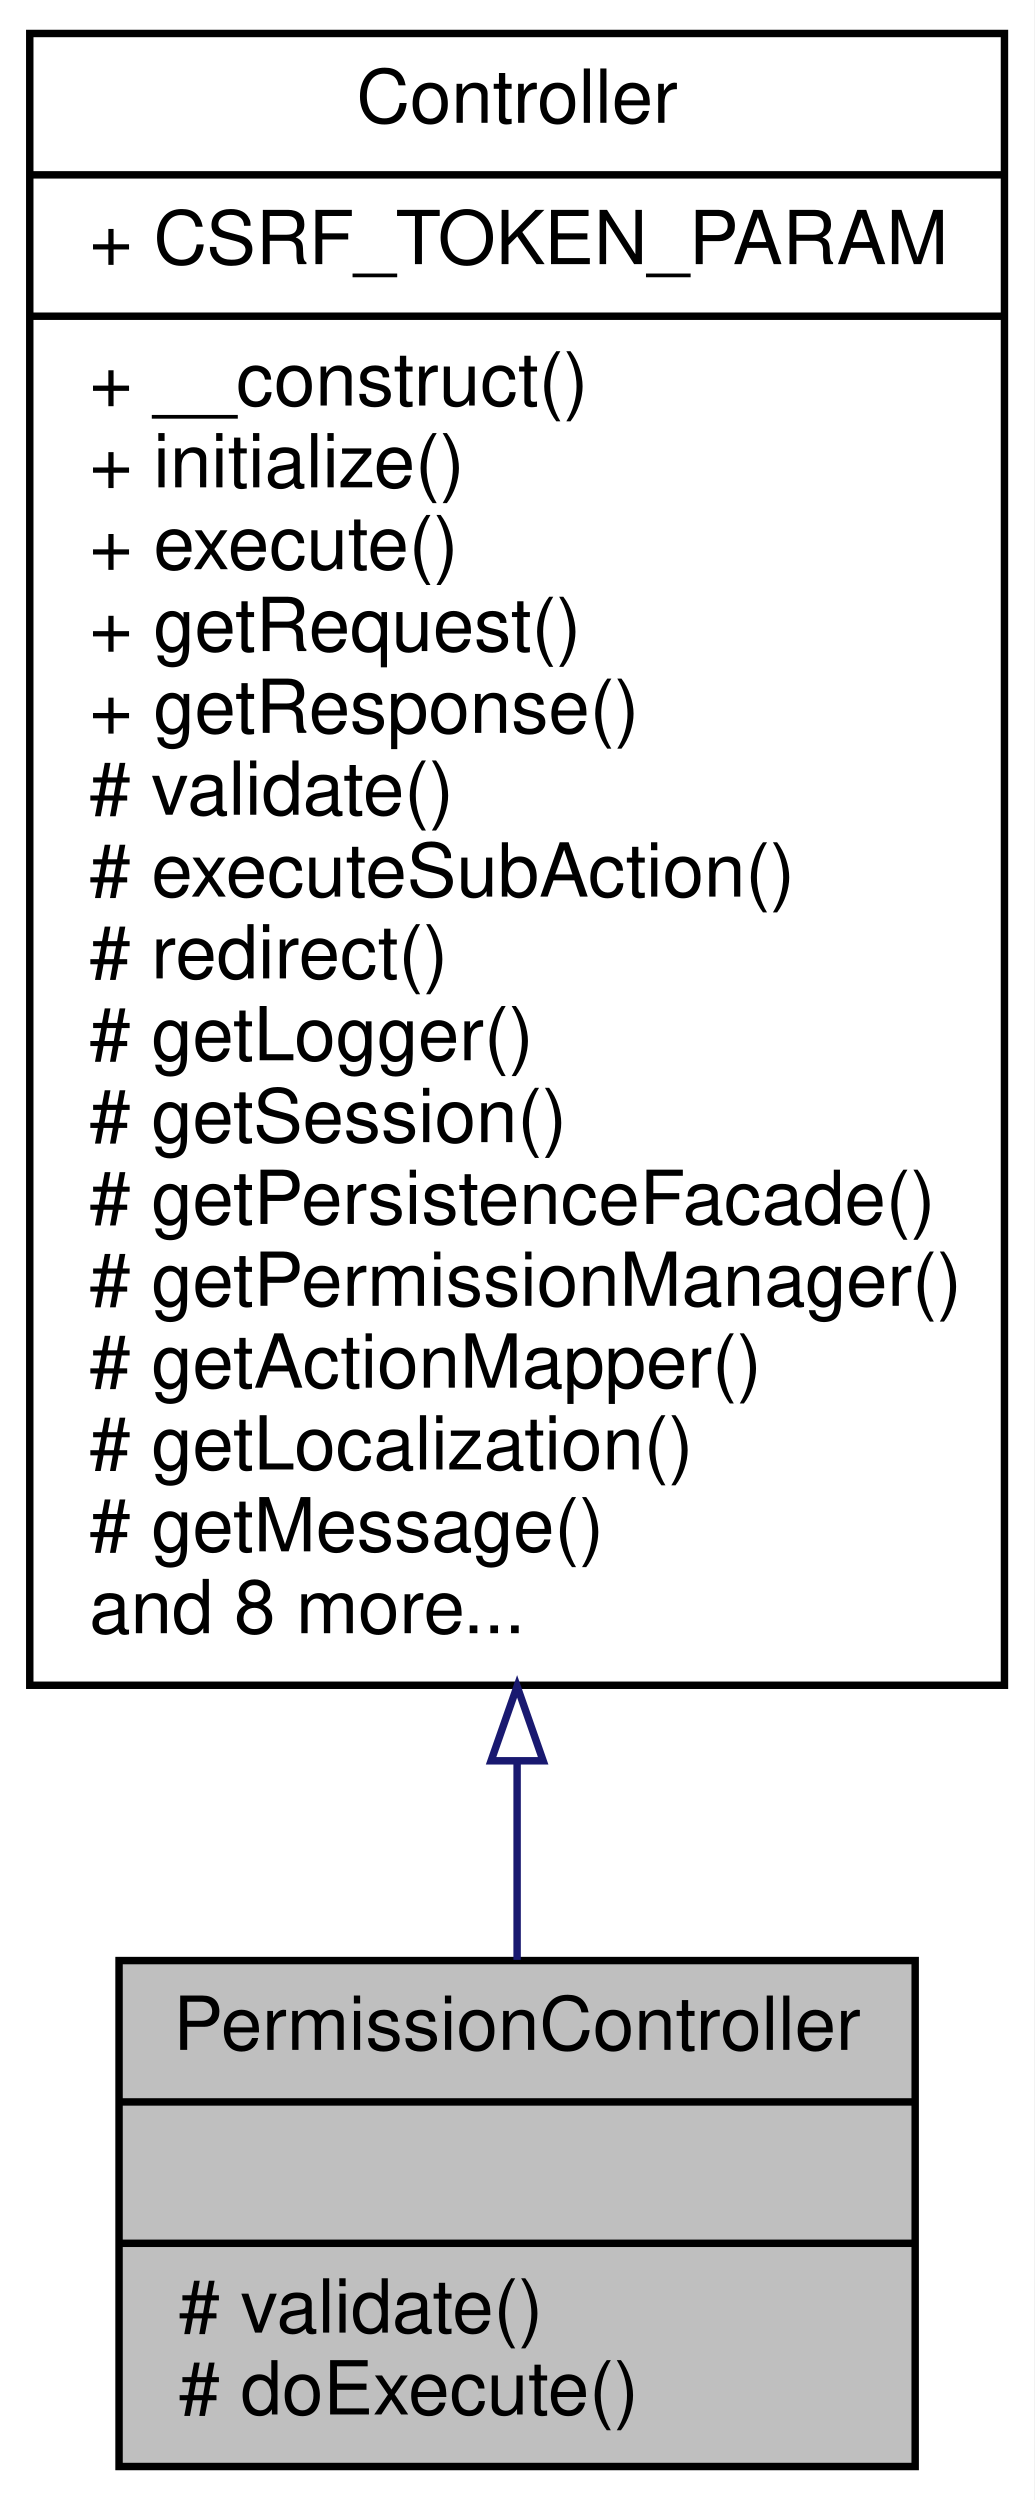
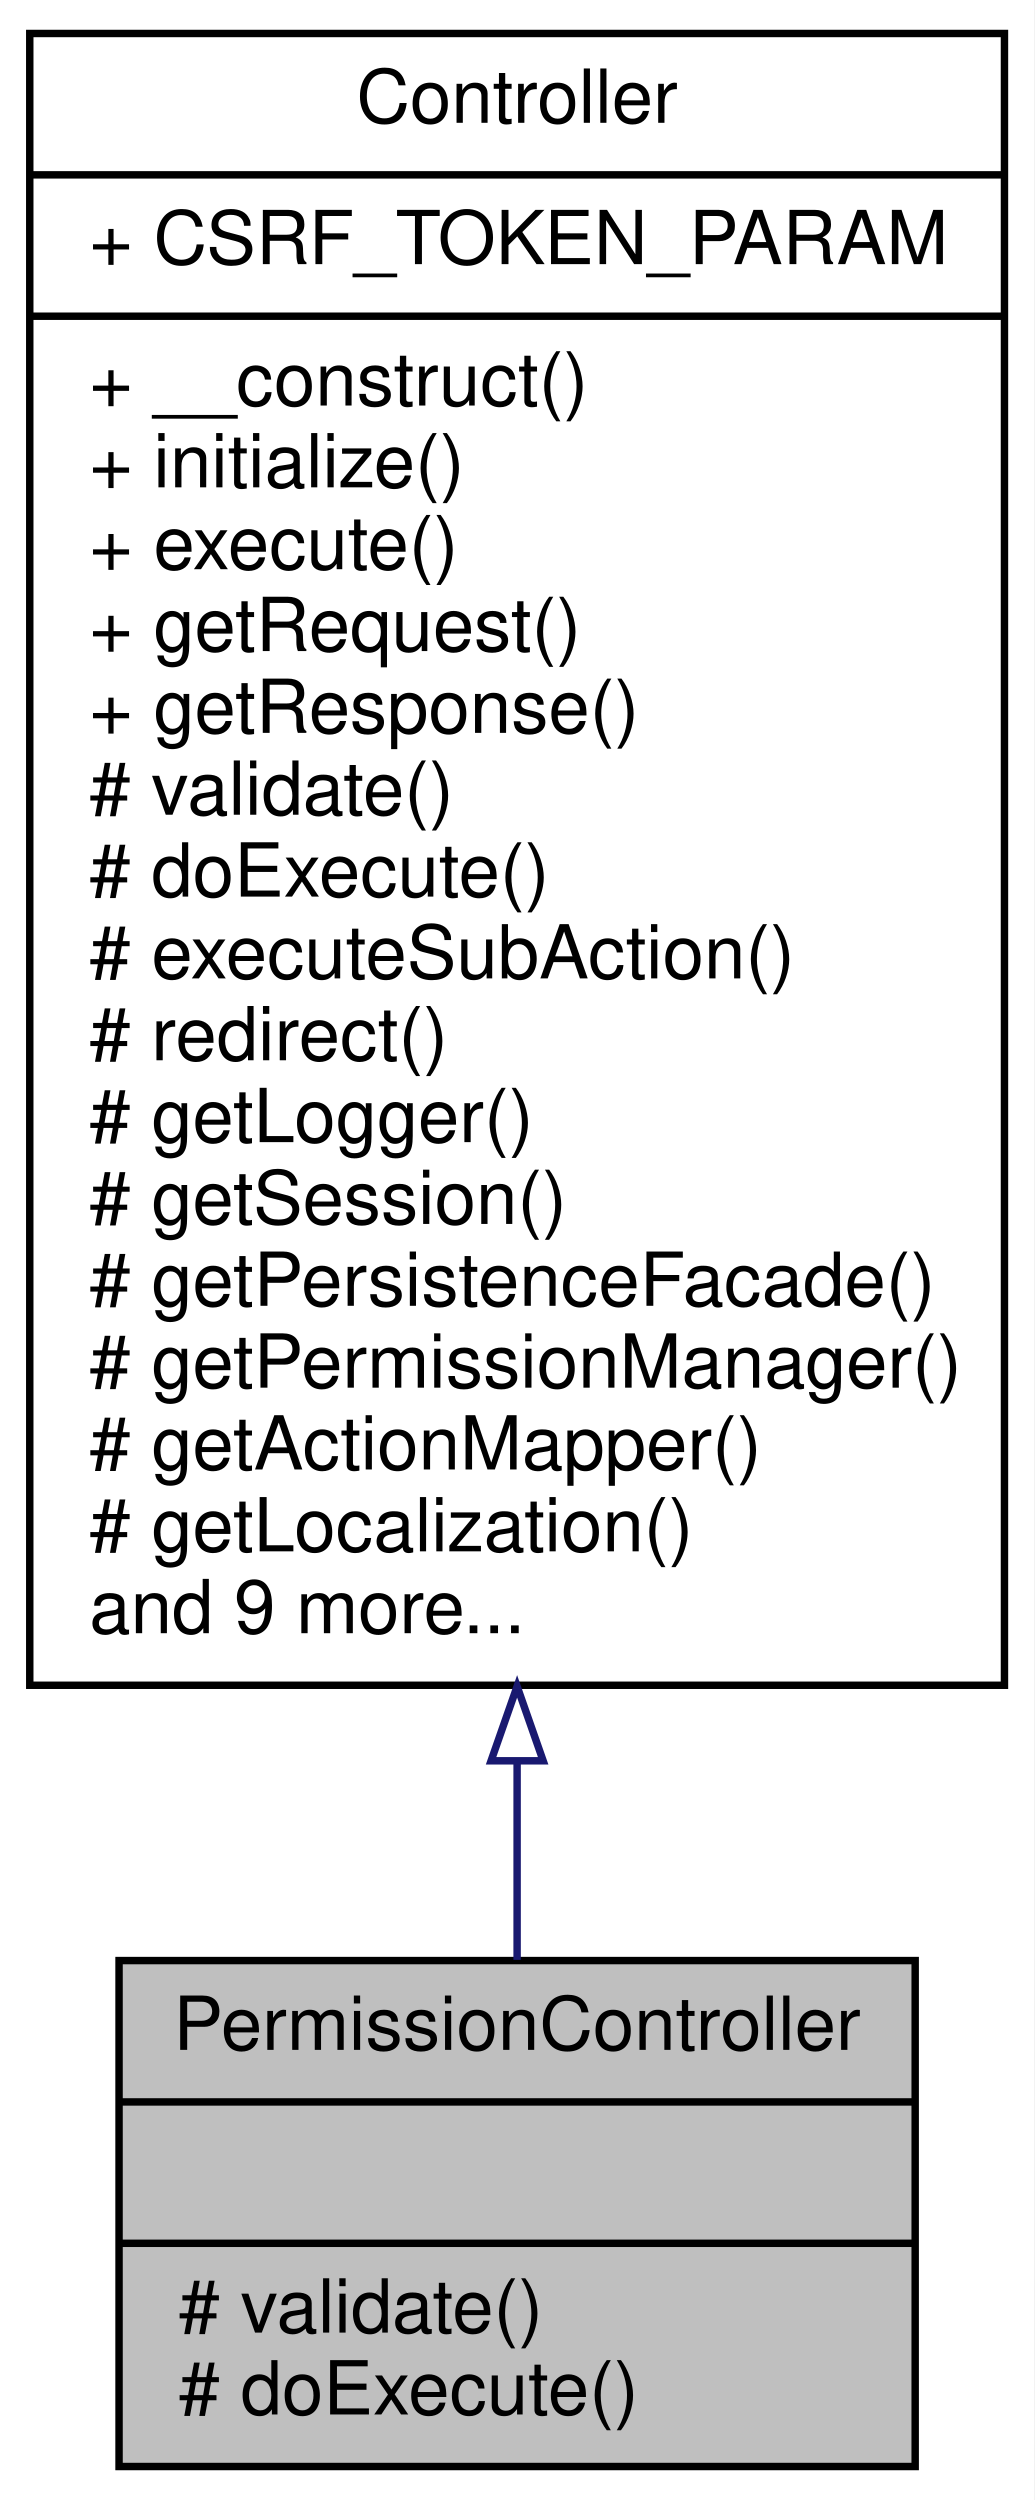
<svg xmlns="http://www.w3.org/2000/svg" xmlns:xlink="http://www.w3.org/1999/xlink" width="139pt" height="336pt" viewBox="0.00 0.00 139.00 336.00">
  <g id="graph0" class="graph" transform="scale(1 1) rotate(0) translate(4 332)">
    <polygon fill="white" stroke="none" points="-4,4 -4,-332 135,-332 135,4 -4,4" />
    <g id="node1" class="node">
      <polygon fill="#bfbfbf" stroke="black" points="12,-0.5 12,-68.5 119,-68.5 119,-0.5 12,-0.5" />
      <text text-anchor="middle" x="65.5" y="-56.5" font-family="Helvetica,sans-Serif" font-size="10.00">PermissionController</text>
      <polyline fill="none" stroke="black" points="12,-49.5 119,-49.5 " />
      <text text-anchor="middle" x="65.5" y="-37.5" font-family="Helvetica,sans-Serif" font-size="10.00"> </text>
      <polyline fill="none" stroke="black" points="12,-30.5 119,-30.5 " />
      <text text-anchor="start" x="20" y="-18.5" font-family="Helvetica,sans-Serif" font-size="10.00"># validate()</text>
      <text text-anchor="start" x="20" y="-7.5" font-family="Helvetica,sans-Serif" font-size="10.00"># doExecute()</text>
    </g>
    <g id="node2" class="node">
      <g id="a_node2">
        <a xlink:href="classwcmf_1_1lib_1_1presentation_1_1_controller.html" target="_top" xlink:title="Controller is the base class of all controllers. ">
          <polygon fill="white" stroke="black" points="0,-105.5 0,-327.5 131,-327.5 131,-105.5 0,-105.5" />
          <text text-anchor="middle" x="65.5" y="-315.5" font-family="Helvetica,sans-Serif" font-size="10.00">Controller</text>
          <polyline fill="none" stroke="black" points="0,-308.5 131,-308.5 " />
          <text text-anchor="start" x="8" y="-296.5" font-family="Helvetica,sans-Serif" font-size="10.00">+ CSRF_TOKEN_PARAM</text>
          <polyline fill="none" stroke="black" points="0,-289.5 131,-289.5 " />
          <text text-anchor="start" x="8" y="-277.5" font-family="Helvetica,sans-Serif" font-size="10.00">+ __construct()</text>
          <text text-anchor="start" x="8" y="-266.5" font-family="Helvetica,sans-Serif" font-size="10.00">+ initialize()</text>
          <text text-anchor="start" x="8" y="-255.5" font-family="Helvetica,sans-Serif" font-size="10.00">+ execute()</text>
          <text text-anchor="start" x="8" y="-244.5" font-family="Helvetica,sans-Serif" font-size="10.00">+ getRequest()</text>
          <text text-anchor="start" x="8" y="-233.5" font-family="Helvetica,sans-Serif" font-size="10.00">+ getResponse()</text>
          <text text-anchor="start" x="8" y="-222.5" font-family="Helvetica,sans-Serif" font-size="10.00"># validate()</text>
-           <text text-anchor="start" x="8" y="-211.5" font-family="Helvetica,sans-Serif" font-size="10.00"># executeSubAction()</text>
-           <text text-anchor="start" x="8" y="-200.5" font-family="Helvetica,sans-Serif" font-size="10.00"># redirect()</text>
-           <text text-anchor="start" x="8" y="-189.5" font-family="Helvetica,sans-Serif" font-size="10.00"># getLogger()</text>
-           <text text-anchor="start" x="8" y="-178.5" font-family="Helvetica,sans-Serif" font-size="10.00"># getSession()</text>
-           <text text-anchor="start" x="8" y="-167.5" font-family="Helvetica,sans-Serif" font-size="10.00"># getPersistenceFacade()</text>
-           <text text-anchor="start" x="8" y="-156.5" font-family="Helvetica,sans-Serif" font-size="10.00"># getPermissionManager()</text>
-           <text text-anchor="start" x="8" y="-145.5" font-family="Helvetica,sans-Serif" font-size="10.00"># getActionMapper()</text>
-           <text text-anchor="start" x="8" y="-134.5" font-family="Helvetica,sans-Serif" font-size="10.00"># getLocalization()</text>
-           <text text-anchor="start" x="8" y="-123.5" font-family="Helvetica,sans-Serif" font-size="10.00"># getMessage()</text>
-           <text text-anchor="start" x="8" y="-112.5" font-family="Helvetica,sans-Serif" font-size="10.00">and 8 more...</text>
+           <text text-anchor="start" x="8" y="-211.5" font-family="Helvetica,sans-Serif" font-size="10.00"># doExecute()</text>
+           <text text-anchor="start" x="8" y="-200.5" font-family="Helvetica,sans-Serif" font-size="10.00"># executeSubAction()</text>
+           <text text-anchor="start" x="8" y="-189.5" font-family="Helvetica,sans-Serif" font-size="10.00"># redirect()</text>
+           <text text-anchor="start" x="8" y="-178.5" font-family="Helvetica,sans-Serif" font-size="10.00"># getLogger()</text>
+           <text text-anchor="start" x="8" y="-167.5" font-family="Helvetica,sans-Serif" font-size="10.00"># getSession()</text>
+           <text text-anchor="start" x="8" y="-156.5" font-family="Helvetica,sans-Serif" font-size="10.00"># getPersistenceFacade()</text>
+           <text text-anchor="start" x="8" y="-145.5" font-family="Helvetica,sans-Serif" font-size="10.00"># getPermissionManager()</text>
+           <text text-anchor="start" x="8" y="-134.5" font-family="Helvetica,sans-Serif" font-size="10.00"># getActionMapper()</text>
+           <text text-anchor="start" x="8" y="-123.5" font-family="Helvetica,sans-Serif" font-size="10.00"># getLocalization()</text>
+           <text text-anchor="start" x="8" y="-112.5" font-family="Helvetica,sans-Serif" font-size="10.00">and 9 more...</text>
        </a>
      </g>
    </g>
    <g id="edge1" class="edge">
      <path fill="none" stroke="midnightblue" d="M65.5,-95.221C65.5,-85.66 65.5,-76.615 65.5,-68.593" />
      <polygon fill="none" stroke="midnightblue" points="62,-95.35 65.5,-105.35 69,-95.35 62,-95.35" />
    </g>
  </g>
</svg>
